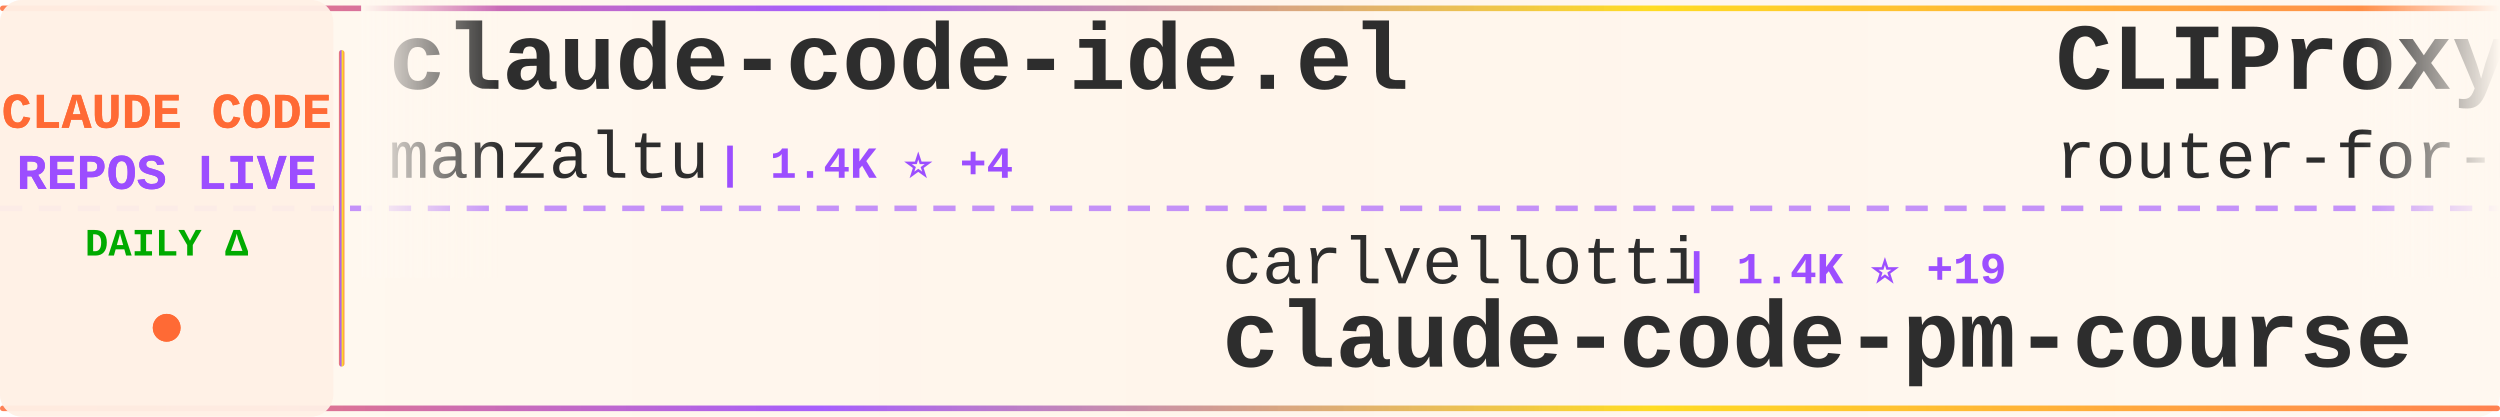
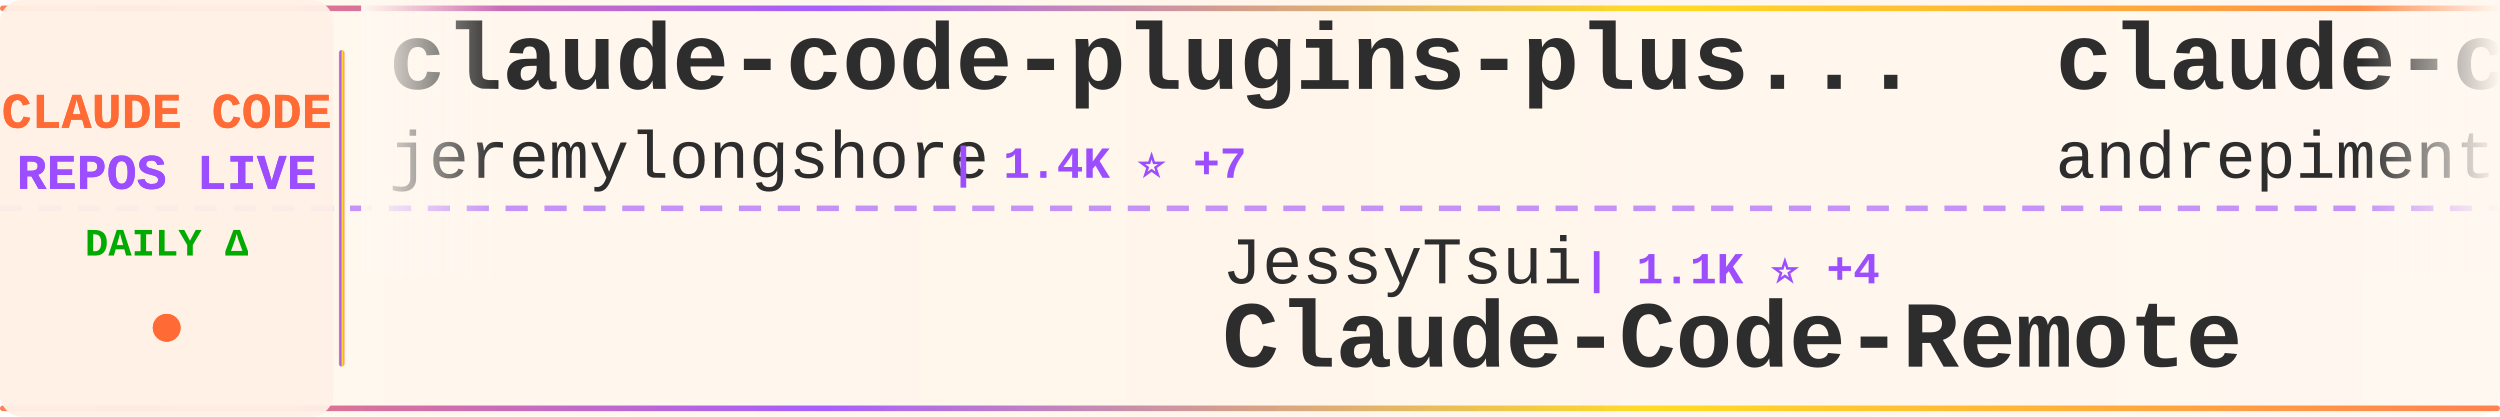
<svg xmlns="http://www.w3.org/2000/svg" width="900" height="150">
  <defs>
    <linearGradient id="tickerBg" x1="0%" y1="0%" x2="100%" y2="0%">
      <stop offset="0%" style="stop-color:#fff8f0;stop-opacity:0.98" />
      <stop offset="50%" style="stop-color:#fff5eb;stop-opacity:1" />
      <stop offset="100%" style="stop-color:#fff8f0;stop-opacity:0.98" />
    </linearGradient>
    <linearGradient id="borderGrad" x1="0%" y1="0%" x2="100%" y2="0%">
      <stop offset="0%" style="stop-color:#FF6B35;stop-opacity:0.85">
        <animate attributeName="stop-opacity" values="0.85;1;0.85" dur="2s" repeatCount="indefinite" />
      </stop>
      <stop offset="33%" style="stop-color:#9C4EFF;stop-opacity:0.9">
        <animate attributeName="stop-opacity" values="0.9;1;0.9" dur="2.2s" repeatCount="indefinite" />
      </stop>
      <stop offset="66%" style="stop-color:#FFD700;stop-opacity:0.85">
        <animate attributeName="stop-opacity" values="0.85;1;0.85" dur="1.8s" repeatCount="indefinite" />
      </stop>
      <stop offset="100%" style="stop-color:#FF6B35;stop-opacity:0.85">
        <animate attributeName="stop-opacity" values="0.85;1;0.85" dur="2s" repeatCount="indefinite" />
      </stop>
    </linearGradient>
    <filter id="textGlow">
      <feGaussianBlur stdDeviation="0.15" result="coloredBlur" />
      <feMerge>
        <feMergeNode in="coloredBlur" />
        <feMergeNode in="SourceGraphic" />
      </feMerge>
    </filter>
    <filter id="metricGlow">
      <feGaussianBlur stdDeviation="0.2" result="coloredBlur" />
      <feMerge>
        <feMergeNode in="coloredBlur" />
        <feMergeNode in="SourceGraphic" />
      </feMerge>
    </filter>
    <linearGradient id="leftFade" x1="0%" y1="0%" x2="100%" y2="0%">
      <stop offset="0%" style="stop-color:#fff8f0;stop-opacity:1" />
      <stop offset="100%" style="stop-color:#fff8f0;stop-opacity:0" />
    </linearGradient>
    <linearGradient id="rightFade" x1="0%" y1="0%" x2="100%" y2="0%">
      <stop offset="0%" style="stop-color:#fff8f0;stop-opacity:0" />
      <stop offset="100%" style="stop-color:#fff8f0;stop-opacity:1" />
    </linearGradient>
  </defs>
  <rect width="900" height="150" fill="url(#tickerBg)" rx="8" />
  <rect x="0" y="2" width="900" height="2" fill="url(#borderGrad)" rx="1" />
  <rect x="0" y="146" width="900" height="2" fill="url(#borderGrad)" rx="1" />
  <line x1="0" y1="75" x2="900" y2="75" stroke="#9C4EFF" stroke-width="2" stroke-dasharray="8 6" opacity="0.6" />
  <rect x="0" y="0" width="120" height="150" fill="#fff0e6" opacity="0.95" rx="8" />
  <text x="60" y="46" font-family="'Courier New', monospace" font-size="18" font-weight="bold" fill="#FF6B35" text-anchor="middle" filter="url(#textGlow)">
    CLAUDE CODE
  </text>
  <text x="60" y="68" font-family="'Courier New', monospace" font-size="18" font-weight="bold" fill="#9C4EFF" text-anchor="middle" filter="url(#textGlow)">
    REPOS LIVE
  </text>
  <text x="60" y="92" font-family="'Courier New', monospace" font-size="14" font-weight="bold" fill="#00aa00" text-anchor="middle">
    DAILY Δ
  </text>
  <circle cx="60" cy="118" r="5" fill="#FF6B35" filter="url(#metricGlow)">
    <animate attributeName="r" values="4;6;4" dur="1.5s" repeatCount="indefinite" />
    <animate attributeName="opacity" values="0.6;1;0.6" dur="1.5s" repeatCount="indefinite" />
  </circle>
  <rect x="122" y="18" width="2" height="114" fill="url(#borderGrad)" rx="1" />
  <clipPath id="tickerClip">
    <rect x="130" y="0" width="770" height="150" />
  </clipPath>
  <g clip-path="url(#tickerClip)">
    <g id="tickerItems">
      <animateTransform attributeName="transform" attributeType="XML" type="translate" from="0 0" to="-3000 0" dur="54s" repeatCount="indefinite" />
      <g transform="translate(0, 0)">
-         <text x="140" y="32" font-family="'Courier New', monospace" font-size="34" font-weight="bold" fill="#2d2d2d">claude-code-ide.el</text>
-         <text x="140" y="64" font-family="'Courier New', monospace" font-size="24" font-weight="normal" fill="#2d2d2d" opacity="1.0">manzaltu</text>
-         <text x="258" y="64" font-family="'Courier New', monospace" font-size="16" font-weight="bold" fill="#9C4EFF"> | 1.4K ⭐ +4</text>
+         <text x="140" y="32" font-family="'Courier New', monospace" font-size="34" font-weight="bold" fill="#2d2d2d">claude-code-plugins-plus...</text>
+         <text x="140" y="64" font-family="'Courier New', monospace" font-size="24" font-weight="normal" fill="#2d2d2d" opacity="1.0">jeremylongshore</text>
+         <text x="342" y="64" font-family="'Courier New', monospace" font-size="16" font-weight="bold" fill="#9C4EFF"> | 1.4K ⭐ +7</text>
      </g>
      <g transform="translate(300, 0)">
-         <text x="140" y="102" font-family="'Courier New', monospace" font-size="24" font-weight="normal" fill="#2d2d2d" opacity="1.0">carlvellotti</text>
-         <text x="306" y="102" font-family="'Courier New', monospace" font-size="16" font-weight="bold" fill="#9C4EFF"> | 1.4K ⭐ +19</text>
-         <text x="140" y="132" font-family="'Courier New', monospace" font-size="34" font-weight="bold" fill="#2d2d2d">claude-code-pm-course</text>
+         <text x="140" y="102" font-family="'Courier New', monospace" font-size="24" font-weight="normal" fill="#2d2d2d" opacity="1.0">JessyTsui</text>
+         <text x="270" y="102" font-family="'Courier New', monospace" font-size="16" font-weight="bold" fill="#9C4EFF"> | 1.1K ⭐ +4</text>
+         <text x="140" y="132" font-family="'Courier New', monospace" font-size="34" font-weight="bold" fill="#2d2d2d">Claude-Code-Remote</text>
      </g>
      <g transform="translate(600, 0)">
-         <text x="140" y="32" font-family="'Courier New', monospace" font-size="34" font-weight="bold" fill="#2d2d2d">CLIProxyAPI</text>
-         <text x="140" y="64" font-family="'Courier New', monospace" font-size="24" font-weight="normal" fill="#2d2d2d" opacity="1.0">router-for-me</text>
-         <text x="318" y="64" font-family="'Courier New', monospace" font-size="16" font-weight="bold" fill="#9C4EFF"> | 11.2K ⭐ +95</text>
+         <text x="140" y="32" font-family="'Courier New', monospace" font-size="34" font-weight="bold" fill="#2d2d2d">claude-code-chat</text>
+         <text x="140" y="64" font-family="'Courier New', monospace" font-size="24" font-weight="normal" fill="#2d2d2d" opacity="1.0">andrepimenta</text>
+         <text x="306" y="64" font-family="'Courier New', monospace" font-size="16" font-weight="bold" fill="#9C4EFF"> | 989 ⭐ +1</text>
      </g>
      <g transform="translate(900, 0)">
-         <text x="140" y="102" font-family="'Courier New', monospace" font-size="24" font-weight="normal" fill="#2d2d2d" opacity="1.0">nishimoto265</text>
-         <text x="306" y="102" font-family="'Courier New', monospace" font-size="16" font-weight="bold" fill="#9C4EFF"> | 491 ⭐</text>
-         <text x="140" y="132" font-family="'Courier New', monospace" font-size="34" font-weight="bold" fill="#2d2d2d">Claude-Code-Communicatio...</text>
+         <text x="140" y="102" font-family="'Courier New', monospace" font-size="24" font-weight="normal" fill="#2d2d2d" opacity="1.0">Pimzino</text>
+         <text x="246" y="102" font-family="'Courier New', monospace" font-size="16" font-weight="bold" fill="#9C4EFF"> | 3.4K ⭐</text>
+         <text x="140" y="132" font-family="'Courier New', monospace" font-size="34" font-weight="bold" fill="#2d2d2d">claude-code-spec-workflo...</text>
      </g>
      <g transform="translate(1200, 0)">
-         <text x="140" y="32" font-family="'Courier New', monospace" font-size="34" font-weight="bold" fill="#2d2d2d">claude-code-config</text>
-         <text x="140" y="64" font-family="'Courier New', monospace" font-size="24" font-weight="normal" fill="#2d2d2d" opacity="1.0">trailofbits</text>
-         <text x="294" y="64" font-family="'Courier New', monospace" font-size="16" font-weight="bold" fill="#9C4EFF"> | 1.2K ⭐ +22</text>
+         <text x="140" y="32" font-family="'Courier New', monospace" font-size="34" font-weight="bold" fill="#2d2d2d">claude-code-base-action</text>
+         <text x="140" y="64" font-family="'Courier New', monospace" font-size="24" font-weight="normal" fill="#2d2d2d" opacity="1.0">anthropics</text>
+         <text x="282" y="64" font-family="'Courier New', monospace" font-size="16" font-weight="bold" fill="#9C4EFF"> | 580 ⭐</text>
      </g>
      <g transform="translate(1500, 0)">
-         <text x="140" y="102" font-family="'Courier New', monospace" font-size="24" font-weight="normal" fill="#2d2d2d" opacity="1.0">EnzeD</text>
-         <text x="222" y="102" font-family="'Courier New', monospace" font-size="16" font-weight="bold" fill="#9C4EFF"> | 3.9K ⭐ +3</text>
-         <text x="140" y="132" font-family="'Courier New', monospace" font-size="34" font-weight="bold" fill="#2d2d2d">vibe-coding</text>
+         <text x="140" y="102" font-family="'Courier New', monospace" font-size="24" font-weight="normal" fill="#2d2d2d" opacity="1.0">ykdojo</text>
+         <text x="234" y="102" font-family="'Courier New', monospace" font-size="16" font-weight="bold" fill="#9C4EFF"> | 3.0K ⭐ +30</text>
+         <text x="140" y="132" font-family="'Courier New', monospace" font-size="34" font-weight="bold" fill="#2d2d2d">claude-code-tips</text>
      </g>
      <g transform="translate(1800, 0)">
-         <text x="140" y="32" font-family="'Courier New', monospace" font-size="34" font-weight="bold" fill="#2d2d2d">Claude-Code-Usage-Monito...</text>
-         <text x="140" y="64" font-family="'Courier New', monospace" font-size="24" font-weight="normal" fill="#2d2d2d" opacity="1.0">Maciek-roboblog</text>
-         <text x="342" y="64" font-family="'Courier New', monospace" font-size="16" font-weight="bold" fill="#9C4EFF"> | 6.6K ⭐ +16</text>
+         <text x="140" y="32" font-family="'Courier New', monospace" font-size="34" font-weight="bold" fill="#2d2d2d">claude-code-transcripts</text>
+         <text x="140" y="64" font-family="'Courier New', monospace" font-size="24" font-weight="normal" fill="#2d2d2d" opacity="1.0">simonw</text>
+         <text x="234" y="64" font-family="'Courier New', monospace" font-size="16" font-weight="bold" fill="#9C4EFF"> | 1.0K ⭐ +3</text>
      </g>
      <g transform="translate(2100, 0)">
-         <text x="140" y="102" font-family="'Courier New', monospace" font-size="24" font-weight="normal" fill="#2d2d2d" opacity="1.0">wasabeef</text>
-         <text x="258" y="102" font-family="'Courier New', monospace" font-size="16" font-weight="bold" fill="#9C4EFF"> | 1.0K ⭐ +1</text>
-         <text x="140" y="132" font-family="'Courier New', monospace" font-size="34" font-weight="bold" fill="#2d2d2d">claude-code-cookbook</text>
+         <text x="140" y="102" font-family="'Courier New', monospace" font-size="24" font-weight="normal" fill="#2d2d2d" opacity="1.0">fuergaosi233</text>
+         <text x="306" y="102" font-family="'Courier New', monospace" font-size="16" font-weight="bold" fill="#9C4EFF"> | 2.0K ⭐ +3</text>
+         <text x="140" y="132" font-family="'Courier New', monospace" font-size="34" font-weight="bold" fill="#2d2d2d">claude-code-proxy</text>
      </g>
      <g transform="translate(2400, 0)">
-         <text x="140" y="32" font-family="'Courier New', monospace" font-size="34" font-weight="bold" fill="#2d2d2d">obsidian-skills</text>
-         <text x="140" y="64" font-family="'Courier New', monospace" font-size="24" font-weight="normal" fill="#2d2d2d" opacity="1.0">kepano</text>
-         <text x="234" y="64" font-family="'Courier New', monospace" font-size="16" font-weight="bold" fill="#9C4EFF"> | 10.3K ⭐ +69</text>
+         <text x="140" y="32" font-family="'Courier New', monospace" font-size="34" font-weight="bold" fill="#2d2d2d">claudecodeui</text>
+         <text x="140" y="64" font-family="'Courier New', monospace" font-size="24" font-weight="normal" fill="#2d2d2d" opacity="1.0">siteboon</text>
+         <text x="258" y="64" font-family="'Courier New', monospace" font-size="16" font-weight="bold" fill="#9C4EFF"> | 6.4K ⭐ +39</text>
      </g>
      <g transform="translate(2700, 0)">
-         <text x="140" y="102" font-family="'Courier New', monospace" font-size="24" font-weight="normal" fill="#2d2d2d" opacity="1.0">anthropics</text>
-         <text x="282" y="102" font-family="'Courier New', monospace" font-size="16" font-weight="bold" fill="#9C4EFF"> | 1.5K ⭐ +8</text>
-         <text x="140" y="132" font-family="'Courier New', monospace" font-size="34" font-weight="bold" fill="#2d2d2d">claude-agent-sdk-demos</text>
+         <text x="140" y="102" font-family="'Courier New', monospace" font-size="24" font-weight="normal" fill="#2d2d2d" opacity="1.0">superdesigndev</text>
+         <text x="330" y="102" font-family="'Courier New', monospace" font-size="16" font-weight="bold" fill="#9C4EFF"> | 6.0K ⭐</text>
+         <text x="140" y="132" font-family="'Courier New', monospace" font-size="34" font-weight="bold" fill="#2d2d2d">superdesign</text>
      </g>
      <g transform="translate(3000, 0)">
-         <text x="140" y="32" font-family="'Courier New', monospace" font-size="34" font-weight="bold" fill="#2d2d2d">claude-code-ide.el</text>
-         <text x="140" y="64" font-family="'Courier New', monospace" font-size="24" font-weight="normal" fill="#2d2d2d" opacity="1.0">manzaltu</text>
-         <text x="258" y="64" font-family="'Courier New', monospace" font-size="16" font-weight="bold" fill="#9C4EFF"> | 1.4K ⭐ +4</text>
+         <text x="140" y="32" font-family="'Courier New', monospace" font-size="34" font-weight="bold" fill="#2d2d2d">claude-code-plugins-plus...</text>
+         <text x="140" y="64" font-family="'Courier New', monospace" font-size="24" font-weight="normal" fill="#2d2d2d" opacity="1.0">jeremylongshore</text>
+         <text x="342" y="64" font-family="'Courier New', monospace" font-size="16" font-weight="bold" fill="#9C4EFF"> | 1.4K ⭐ +7</text>
      </g>
      <g transform="translate(3300, 0)">
-         <text x="140" y="102" font-family="'Courier New', monospace" font-size="24" font-weight="normal" fill="#2d2d2d" opacity="1.0">carlvellotti</text>
-         <text x="306" y="102" font-family="'Courier New', monospace" font-size="16" font-weight="bold" fill="#9C4EFF"> | 1.4K ⭐ +19</text>
-         <text x="140" y="132" font-family="'Courier New', monospace" font-size="34" font-weight="bold" fill="#2d2d2d">claude-code-pm-course</text>
+         <text x="140" y="102" font-family="'Courier New', monospace" font-size="24" font-weight="normal" fill="#2d2d2d" opacity="1.0">JessyTsui</text>
+         <text x="270" y="102" font-family="'Courier New', monospace" font-size="16" font-weight="bold" fill="#9C4EFF"> | 1.1K ⭐ +4</text>
+         <text x="140" y="132" font-family="'Courier New', monospace" font-size="34" font-weight="bold" fill="#2d2d2d">Claude-Code-Remote</text>
      </g>
      <g transform="translate(3600, 0)">
-         <text x="140" y="32" font-family="'Courier New', monospace" font-size="34" font-weight="bold" fill="#2d2d2d">CLIProxyAPI</text>
-         <text x="140" y="64" font-family="'Courier New', monospace" font-size="24" font-weight="normal" fill="#2d2d2d" opacity="1.0">router-for-me</text>
-         <text x="318" y="64" font-family="'Courier New', monospace" font-size="16" font-weight="bold" fill="#9C4EFF"> | 11.2K ⭐ +95</text>
+         <text x="140" y="32" font-family="'Courier New', monospace" font-size="34" font-weight="bold" fill="#2d2d2d">claude-code-chat</text>
+         <text x="140" y="64" font-family="'Courier New', monospace" font-size="24" font-weight="normal" fill="#2d2d2d" opacity="1.0">andrepimenta</text>
+         <text x="306" y="64" font-family="'Courier New', monospace" font-size="16" font-weight="bold" fill="#9C4EFF"> | 989 ⭐ +1</text>
      </g>
      <g transform="translate(3900, 0)">
-         <text x="140" y="102" font-family="'Courier New', monospace" font-size="24" font-weight="normal" fill="#2d2d2d" opacity="1.0">nishimoto265</text>
-         <text x="306" y="102" font-family="'Courier New', monospace" font-size="16" font-weight="bold" fill="#9C4EFF"> | 491 ⭐</text>
-         <text x="140" y="132" font-family="'Courier New', monospace" font-size="34" font-weight="bold" fill="#2d2d2d">Claude-Code-Communicatio...</text>
+         <text x="140" y="102" font-family="'Courier New', monospace" font-size="24" font-weight="normal" fill="#2d2d2d" opacity="1.0">Pimzino</text>
+         <text x="246" y="102" font-family="'Courier New', monospace" font-size="16" font-weight="bold" fill="#9C4EFF"> | 3.4K ⭐</text>
+         <text x="140" y="132" font-family="'Courier New', monospace" font-size="34" font-weight="bold" fill="#2d2d2d">claude-code-spec-workflo...</text>
      </g>
    </g>
  </g>
  <rect x="130" y="0" width="50" height="100" fill="url(#leftFade)" />
  <rect x="850" y="0" width="50" height="100" fill="url(#rightFade)" />
</svg>
